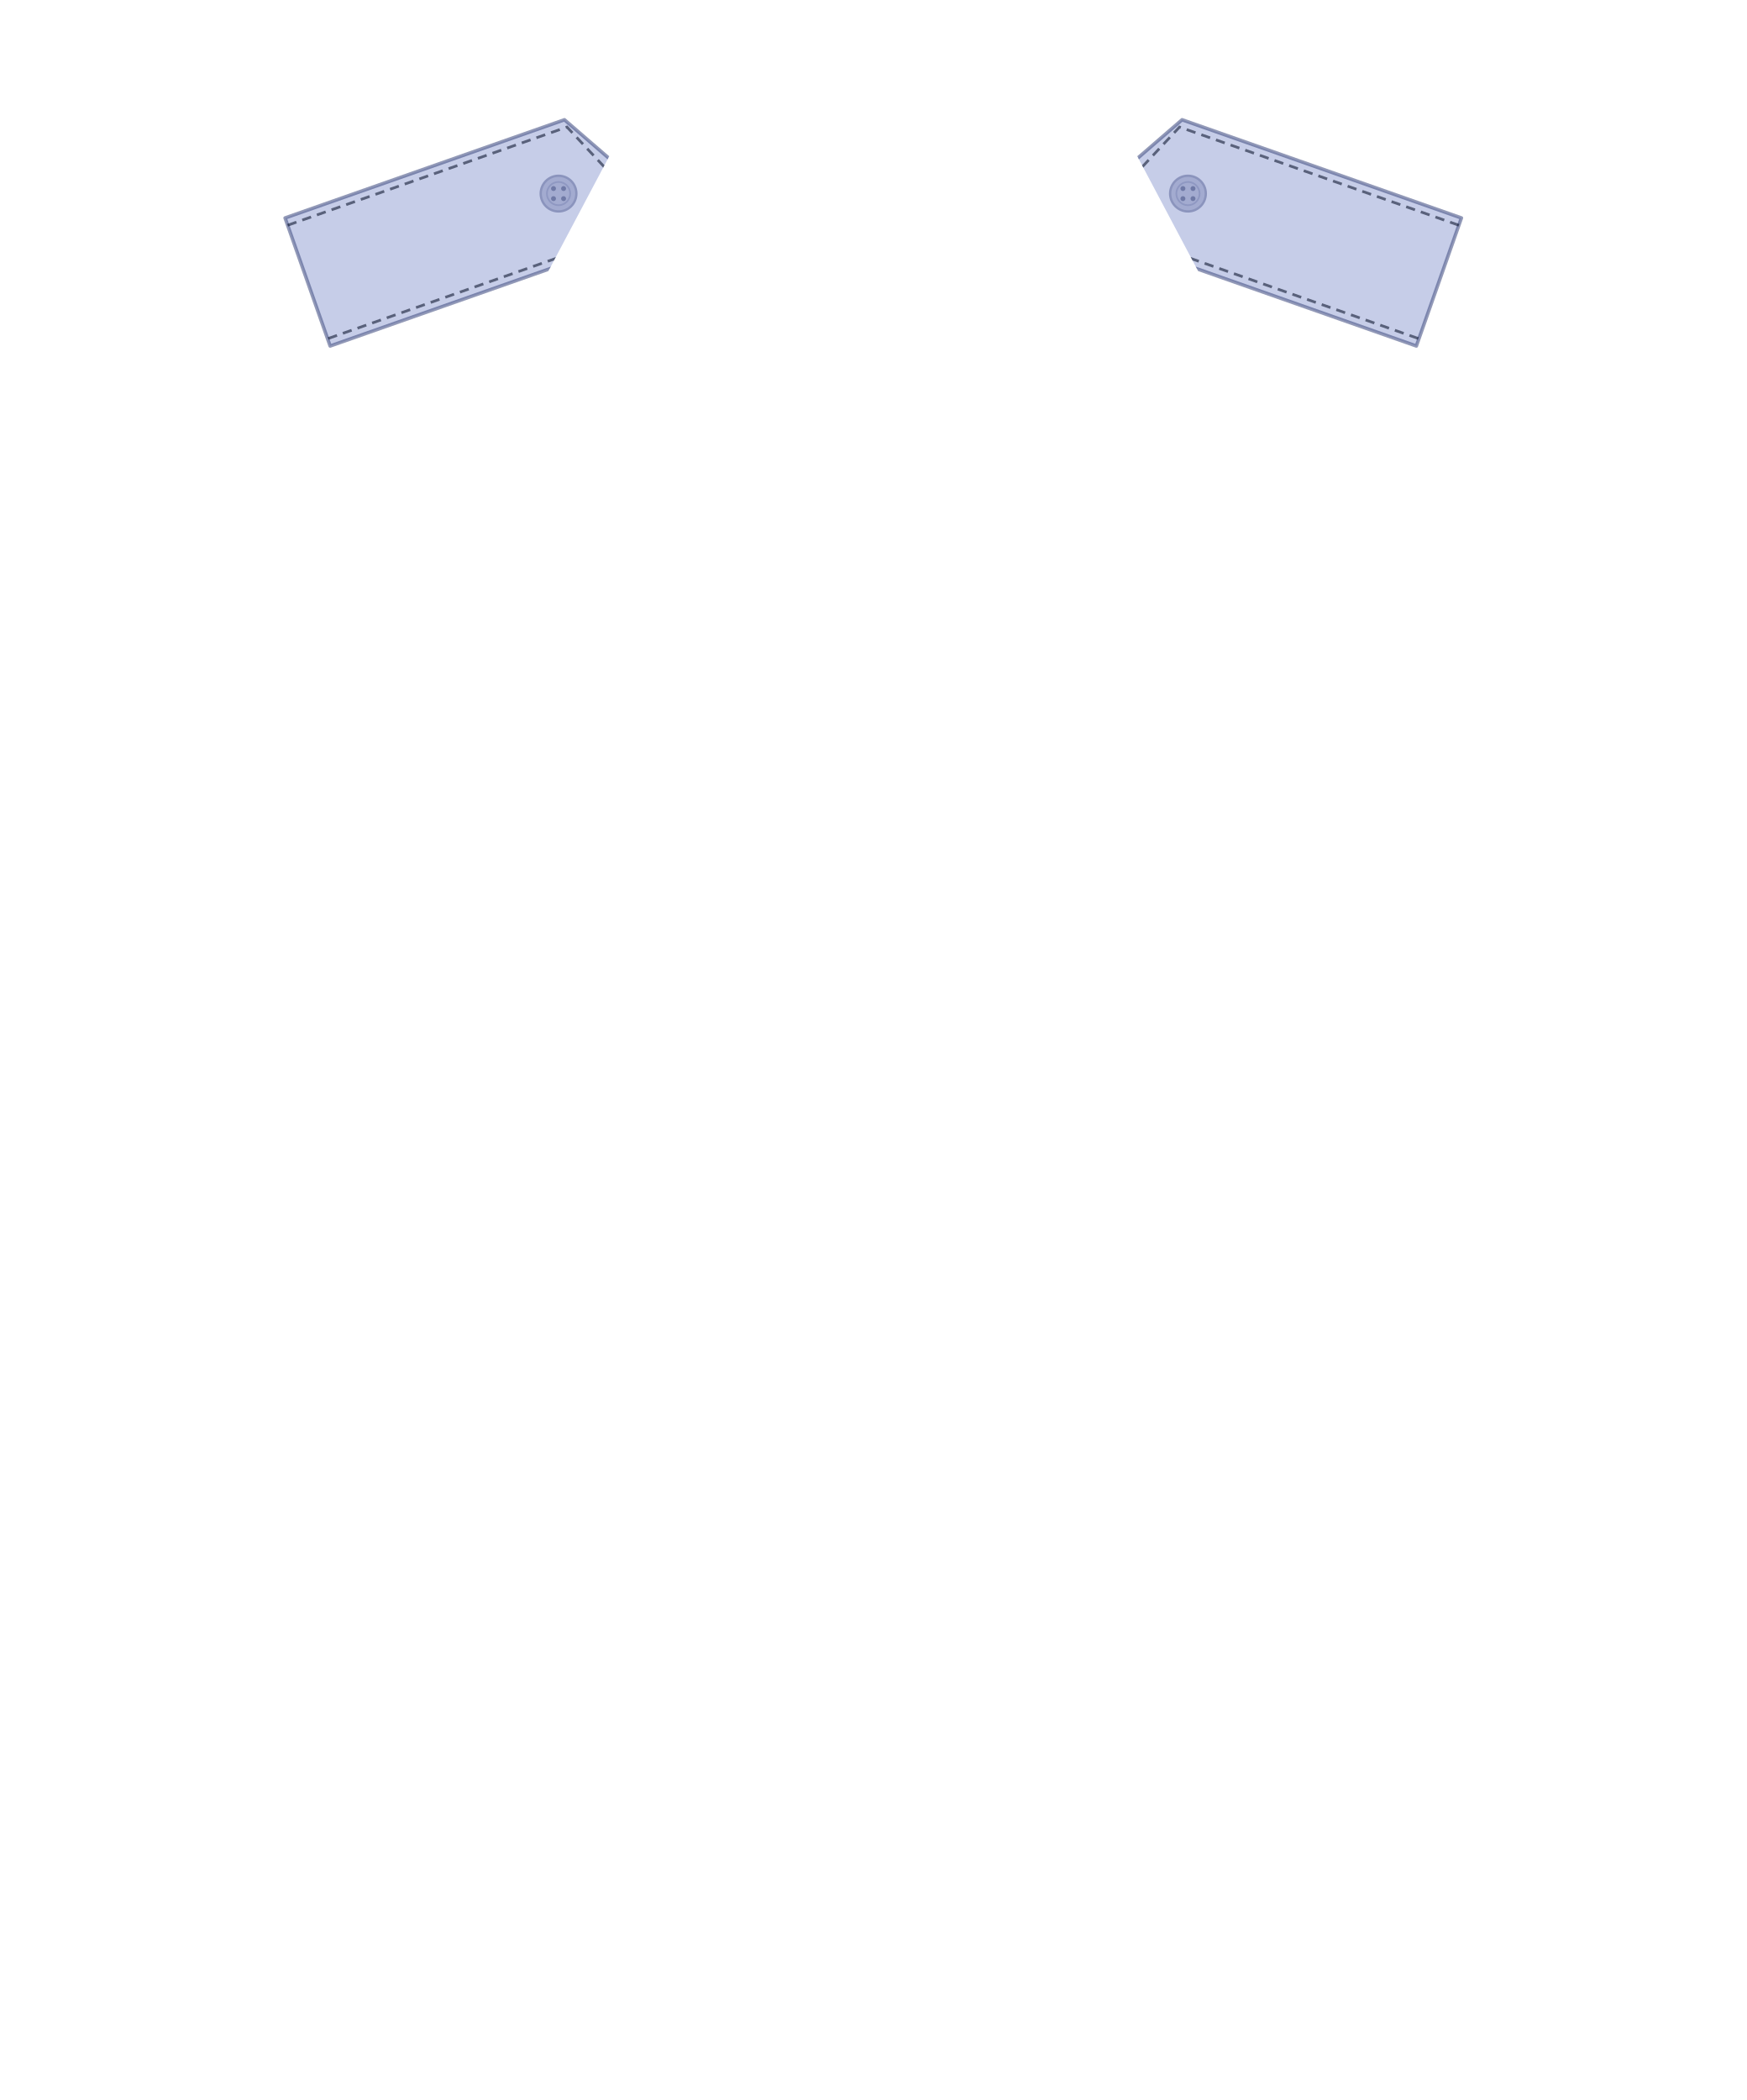
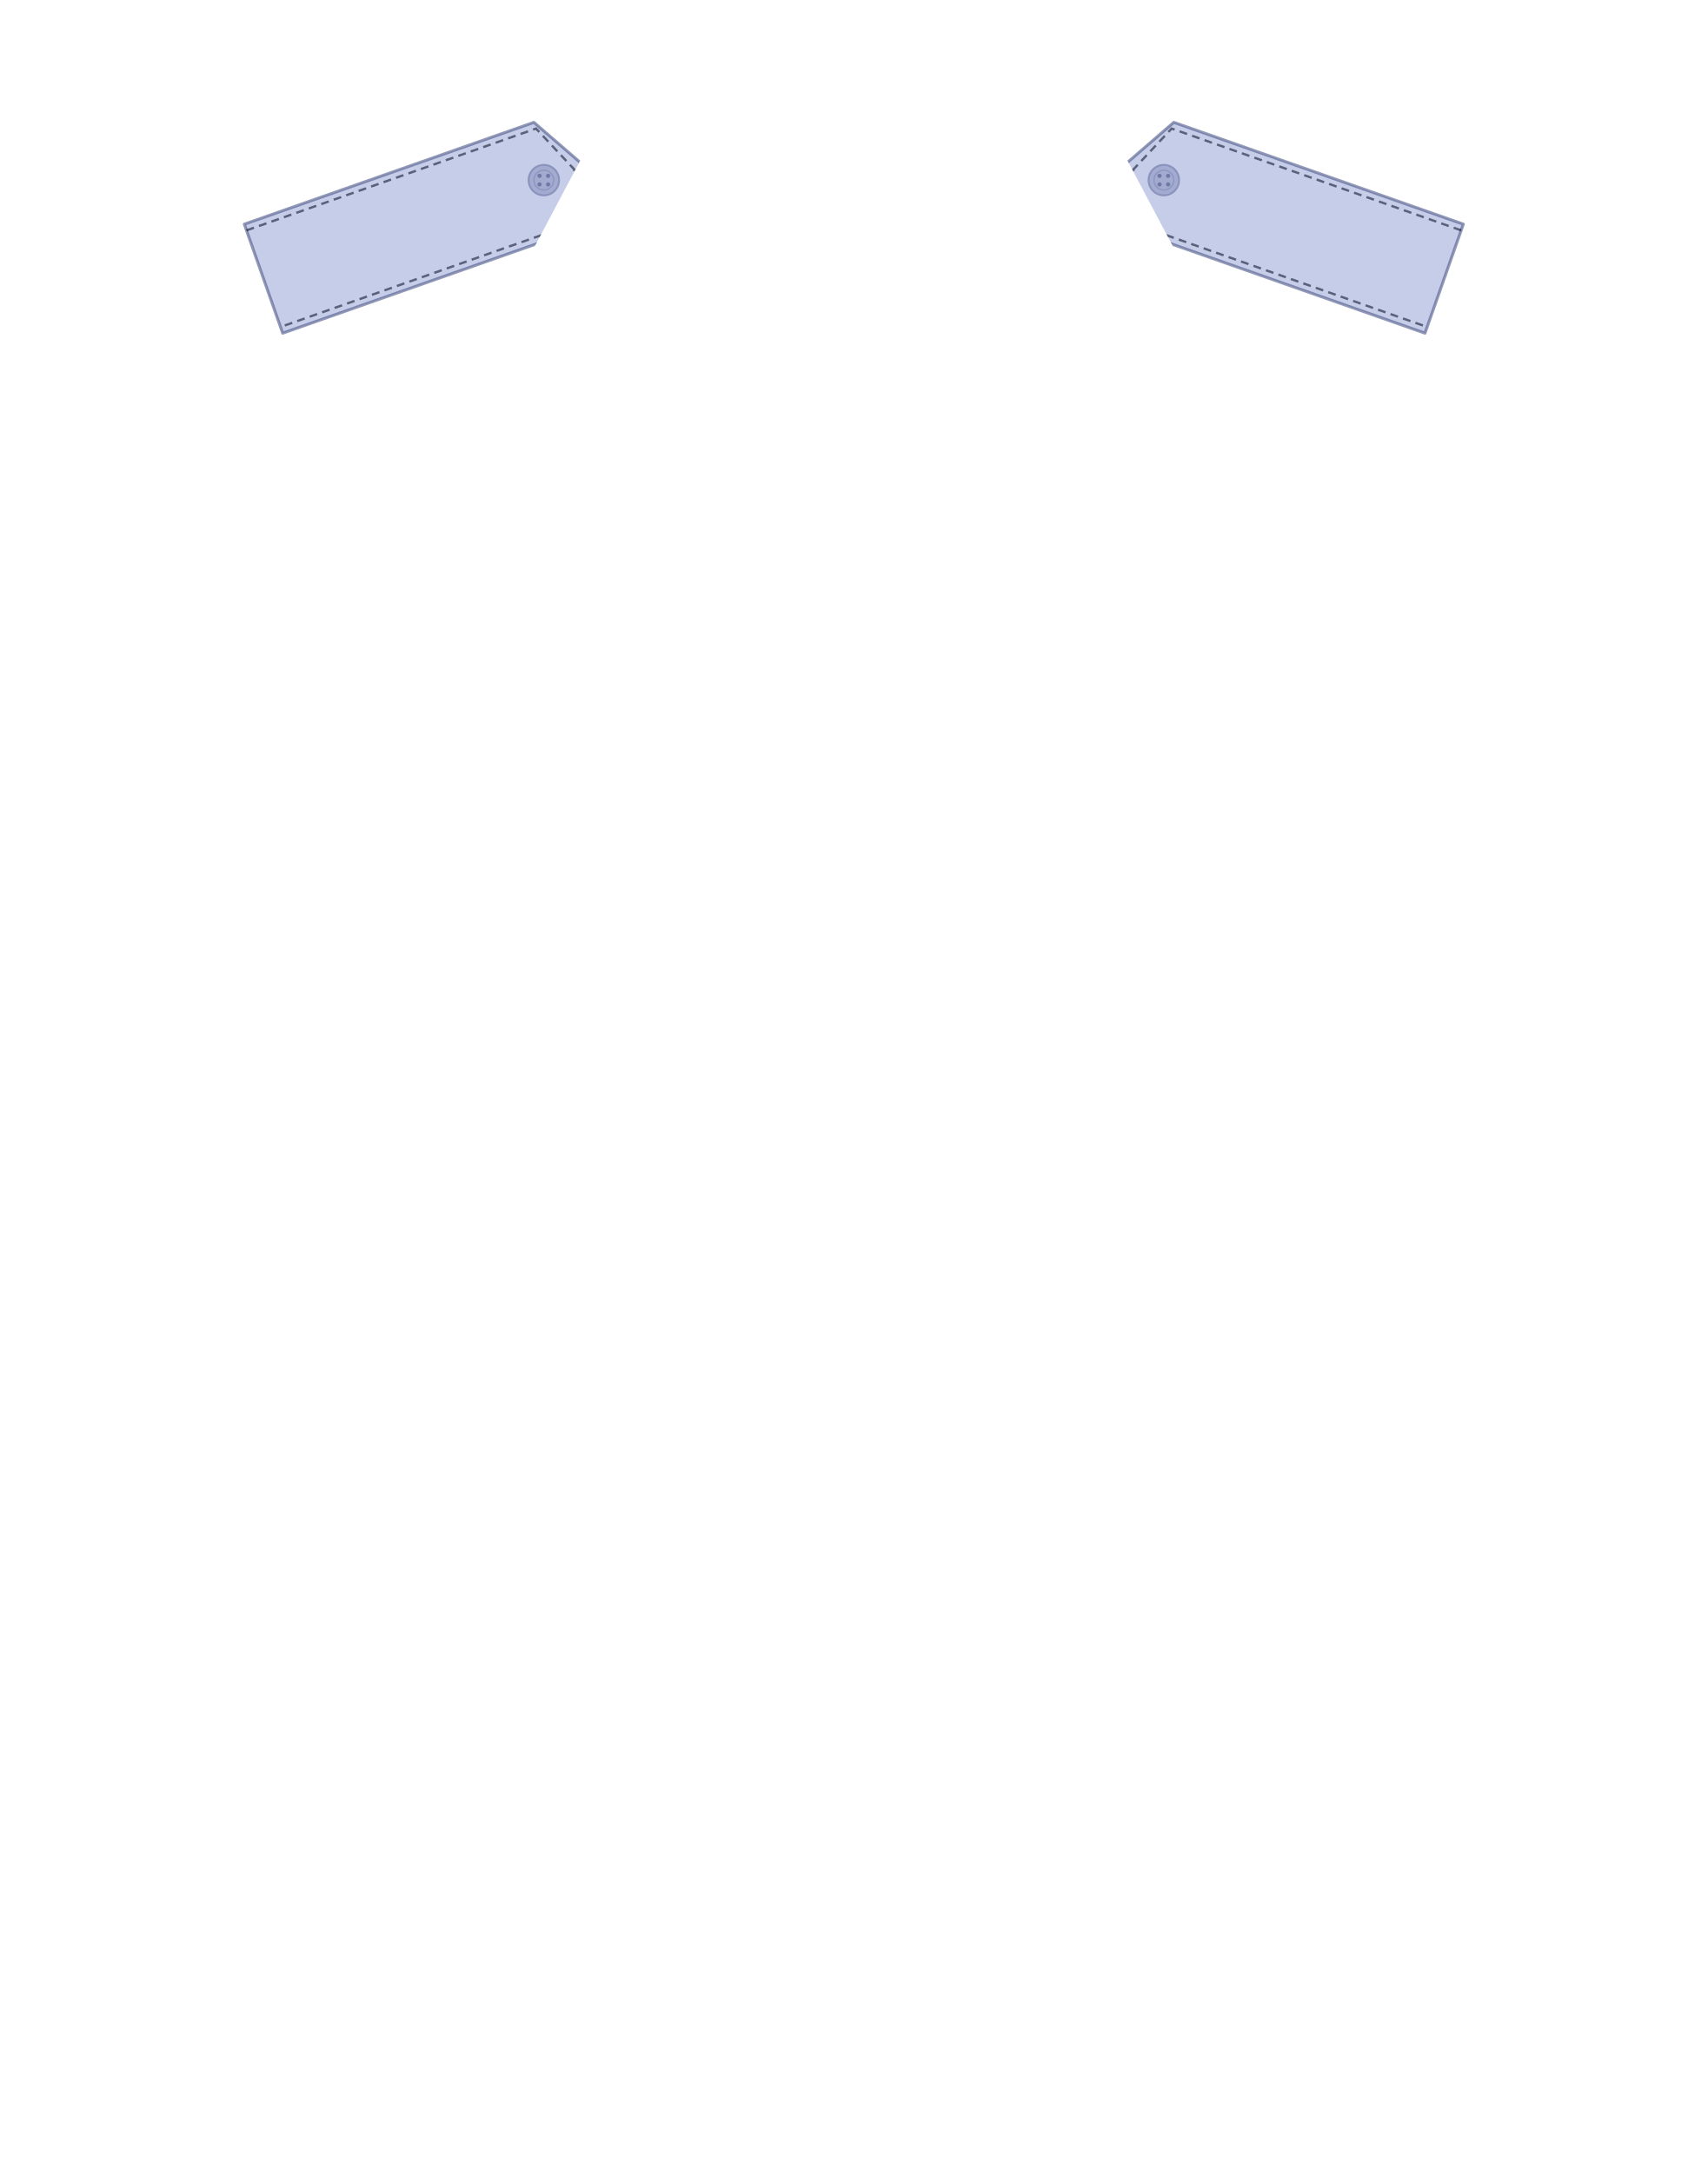
- <svg xmlns="http://www.w3.org/2000/svg" width="22.52in" height="27.075in" viewBox="0 0 2252 2707.5" data-asset-id="garment-blues-class-b-shirt-male-long-epaulet-plain" data-source="original" data-units="0.01in">
+ <svg xmlns="http://www.w3.org/2000/svg" width="25.863in" height="32.911in" viewBox="0 0 2586.26 3291.06" data-asset-id="garment-blues-class-b-shirt-male-long-epaulet-plain" data-source="original" data-units="0.01in">
  <defs>
    <linearGradient id="garment-blues-class-b-shirt-male-long-epaulet-plain__coatShade" gradientUnits="userSpaceOnUse" x1="-12" y1="0" x2="12" y2="0">
      <stop offset="0" stop-color="#000" stop-opacity=".30" />
      <stop offset=".12" stop-color="#000" stop-opacity=".08" />
      <stop offset=".3" stop-color="#000" stop-opacity="0" />
      <stop offset=".7" stop-color="#000" stop-opacity="0" />
      <stop offset=".88" stop-color="#000" stop-opacity=".08" />
      <stop offset="1" stop-color="#000" stop-opacity=".30" />
    </linearGradient>
    <linearGradient id="garment-blues-class-b-shirt-male-long-epaulet-plain__topLight" x1="0" y1="0" x2="0" y2="1">
      <stop offset="0" stop-color="#fff" stop-opacity=".10" />
      <stop offset="1" stop-color="#fff" stop-opacity="0" />
    </linearGradient>
    <radialGradient id="garment-blues-class-b-shirt-male-long-epaulet-plain__btn" cx=".4" cy=".35" r=".8">
      <stop offset="0" stop-color="#ffffff" />
      <stop offset=".6" stop-color="#cfd3da" />
      <stop offset="1" stop-color="#8d939e" />
    </radialGradient>
    <linearGradient id="garment-blues-class-b-shirt-male-long-epaulet-plain__plate" x1="0" y1="0" x2="0" y2="1">
      <stop offset="0" stop-color="#e4e6ea" />
      <stop offset="1" stop-color="#a9aeb8" />
    </linearGradient>
  </defs>
-   <g id="garment-blues-class-b-shirt-male-long-epaulet-plain__art" transform="translate(1126.000 10.000) scale(100)">
+   <g id="garment-blues-class-b-shirt-male-long-epaulet-plain__art" transform="translate(1293.130 10.000) scale(100)">
    <defs>
      <clipPath id="garment-blues-class-b-shirt-male-long-epaulet-plain__epaulet-plain-clip">
-         <path d="M-12.260,-1.100h24.520v29.075h-24.520ZM2.465,0.142L4.550,4.076L2.228,4.337L0.071,5.356ZM-2.465,0.142L-4.550,4.076L-2.228,4.337L-0.071,5.356Z" clip-rule="evenodd" />
+         <path d="M-13.931,-1.100h27.863v34.911h-27.863ZM3.000,0.173L5.538,4.962L2.712,5.279L0.087,6.519ZM-3.000,0.173L-5.538,4.962L-2.712,5.279L-0.087,6.519Z" clip-rule="evenodd" />
      </clipPath>
    </defs>
    <g clip-path="url(#garment-blues-class-b-shirt-male-long-epaulet-plain__epaulet-plain-clip)">
      <g id="garment-blues-class-b-shirt-male-long-epaulet-plain__epaulet-plain-right">
-         <path id="garment-blues-class-b-shirt-male-long-epaulet-plain__epaulet-plain-right-body" d="M-7.584,2.710L-3.982,1.444L-3.220,2.103L-3.401,3.094L-7.003,4.361Z" fill="#c6cde8" stroke="#4a5688" stroke-opacity=".6" stroke-width=".045" stroke-linejoin="round" />
-         <path d="M-7.551,2.804L-3.949,1.538L-3.371,2.156L-3.434,3.000L-7.036,4.267" fill="none" stroke="#000a22" stroke-opacity=".55" stroke-width=".035" stroke-dasharray=".12 .08" />
+         <path id="garment-blues-class-b-shirt-male-long-epaulet-plain__epaulet-plain-right-body" d="M-9.231,3.295L-4.846,1.753L-4.084,2.412L-4.266,3.403L-8.650,4.946Z" fill="#c6cde8" stroke="#4a5688" stroke-opacity=".6" stroke-width=".045" stroke-linejoin="round" />
+         <path d="M-9.198,3.389L-4.813,1.847L-4.235,2.465L-4.299,3.309L-8.683,4.852" fill="none" stroke="#000a22" stroke-opacity=".55" stroke-width=".035" stroke-dasharray=".12 .08" />
        <g id="garment-blues-class-b-shirt-male-long-epaulet-plain__epaulet-plain-right-button">
-           <circle cx="-4.058" cy="2.396" r=".23" fill="#a3abd0" stroke="#8b94bd" stroke-width=".03" />
-           <circle cx="-4.058" cy="2.396" r=".15" fill="none" stroke="#8f98c2" stroke-width=".022" />
-           <circle cx="-4.123" cy="2.331" r=".032" fill="#6f79a6" />
-           <circle cx="-3.993" cy="2.331" r=".032" fill="#6f79a6" />
-           <circle cx="-4.123" cy="2.461" r=".032" fill="#6f79a6" />
-           <circle cx="-3.993" cy="2.461" r=".032" fill="#6f79a6" />
+           <circle cx="-4.695" cy="2.628" r=".23" fill="#a3abd0" stroke="#8b94bd" stroke-width=".03" />
+           <circle cx="-4.695" cy="2.628" r=".15" fill="none" stroke="#8f98c2" stroke-width=".022" />
+           <circle cx="-4.760" cy="2.563" r=".032" fill="#6f79a6" />
+           <circle cx="-4.630" cy="2.563" r=".032" fill="#6f79a6" />
+           <circle cx="-4.760" cy="2.693" r=".032" fill="#6f79a6" />
+           <circle cx="-4.630" cy="2.693" r=".032" fill="#6f79a6" />
        </g>
      </g>
      <g id="garment-blues-class-b-shirt-male-long-epaulet-plain__epaulet-plain-left">
-         <path id="garment-blues-class-b-shirt-male-long-epaulet-plain__epaulet-plain-left-body" d="M7.584,2.710L3.982,1.444L3.220,2.103L3.401,3.094L7.003,4.361Z" fill="#c6cde8" stroke="#4a5688" stroke-opacity=".6" stroke-width=".045" stroke-linejoin="round" />
-         <path d="M7.551,2.804L3.949,1.538L3.371,2.156L3.434,3.000L7.036,4.267" fill="none" stroke="#000a22" stroke-opacity=".55" stroke-width=".035" stroke-dasharray=".12 .08" />
+         <path id="garment-blues-class-b-shirt-male-long-epaulet-plain__epaulet-plain-left-body" d="M9.231,3.295L4.846,1.753L4.084,2.412L4.266,3.403L8.650,4.946Z" fill="#c6cde8" stroke="#4a5688" stroke-opacity=".6" stroke-width=".045" stroke-linejoin="round" />
+         <path d="M9.198,3.389L4.813,1.847L4.235,2.465L4.299,3.309L8.683,4.852" fill="none" stroke="#000a22" stroke-opacity=".55" stroke-width=".035" stroke-dasharray=".12 .08" />
        <g id="garment-blues-class-b-shirt-male-long-epaulet-plain__epaulet-plain-left-button">
-           <circle cx="4.058" cy="2.396" r=".23" fill="#a3abd0" stroke="#8b94bd" stroke-width=".03" />
-           <circle cx="4.058" cy="2.396" r=".15" fill="none" stroke="#8f98c2" stroke-width=".022" />
-           <circle cx="3.993" cy="2.331" r=".032" fill="#6f79a6" />
-           <circle cx="4.123" cy="2.331" r=".032" fill="#6f79a6" />
-           <circle cx="3.993" cy="2.461" r=".032" fill="#6f79a6" />
-           <circle cx="4.123" cy="2.461" r=".032" fill="#6f79a6" />
+           <circle cx="4.695" cy="2.628" r=".23" fill="#a3abd0" stroke="#8b94bd" stroke-width=".03" />
+           <circle cx="4.695" cy="2.628" r=".15" fill="none" stroke="#8f98c2" stroke-width=".022" />
+           <circle cx="4.630" cy="2.563" r=".032" fill="#6f79a6" />
+           <circle cx="4.760" cy="2.563" r=".032" fill="#6f79a6" />
+           <circle cx="4.630" cy="2.693" r=".032" fill="#6f79a6" />
+           <circle cx="4.760" cy="2.693" r=".032" fill="#6f79a6" />
        </g>
      </g>
    </g>
  </g>
</svg>
